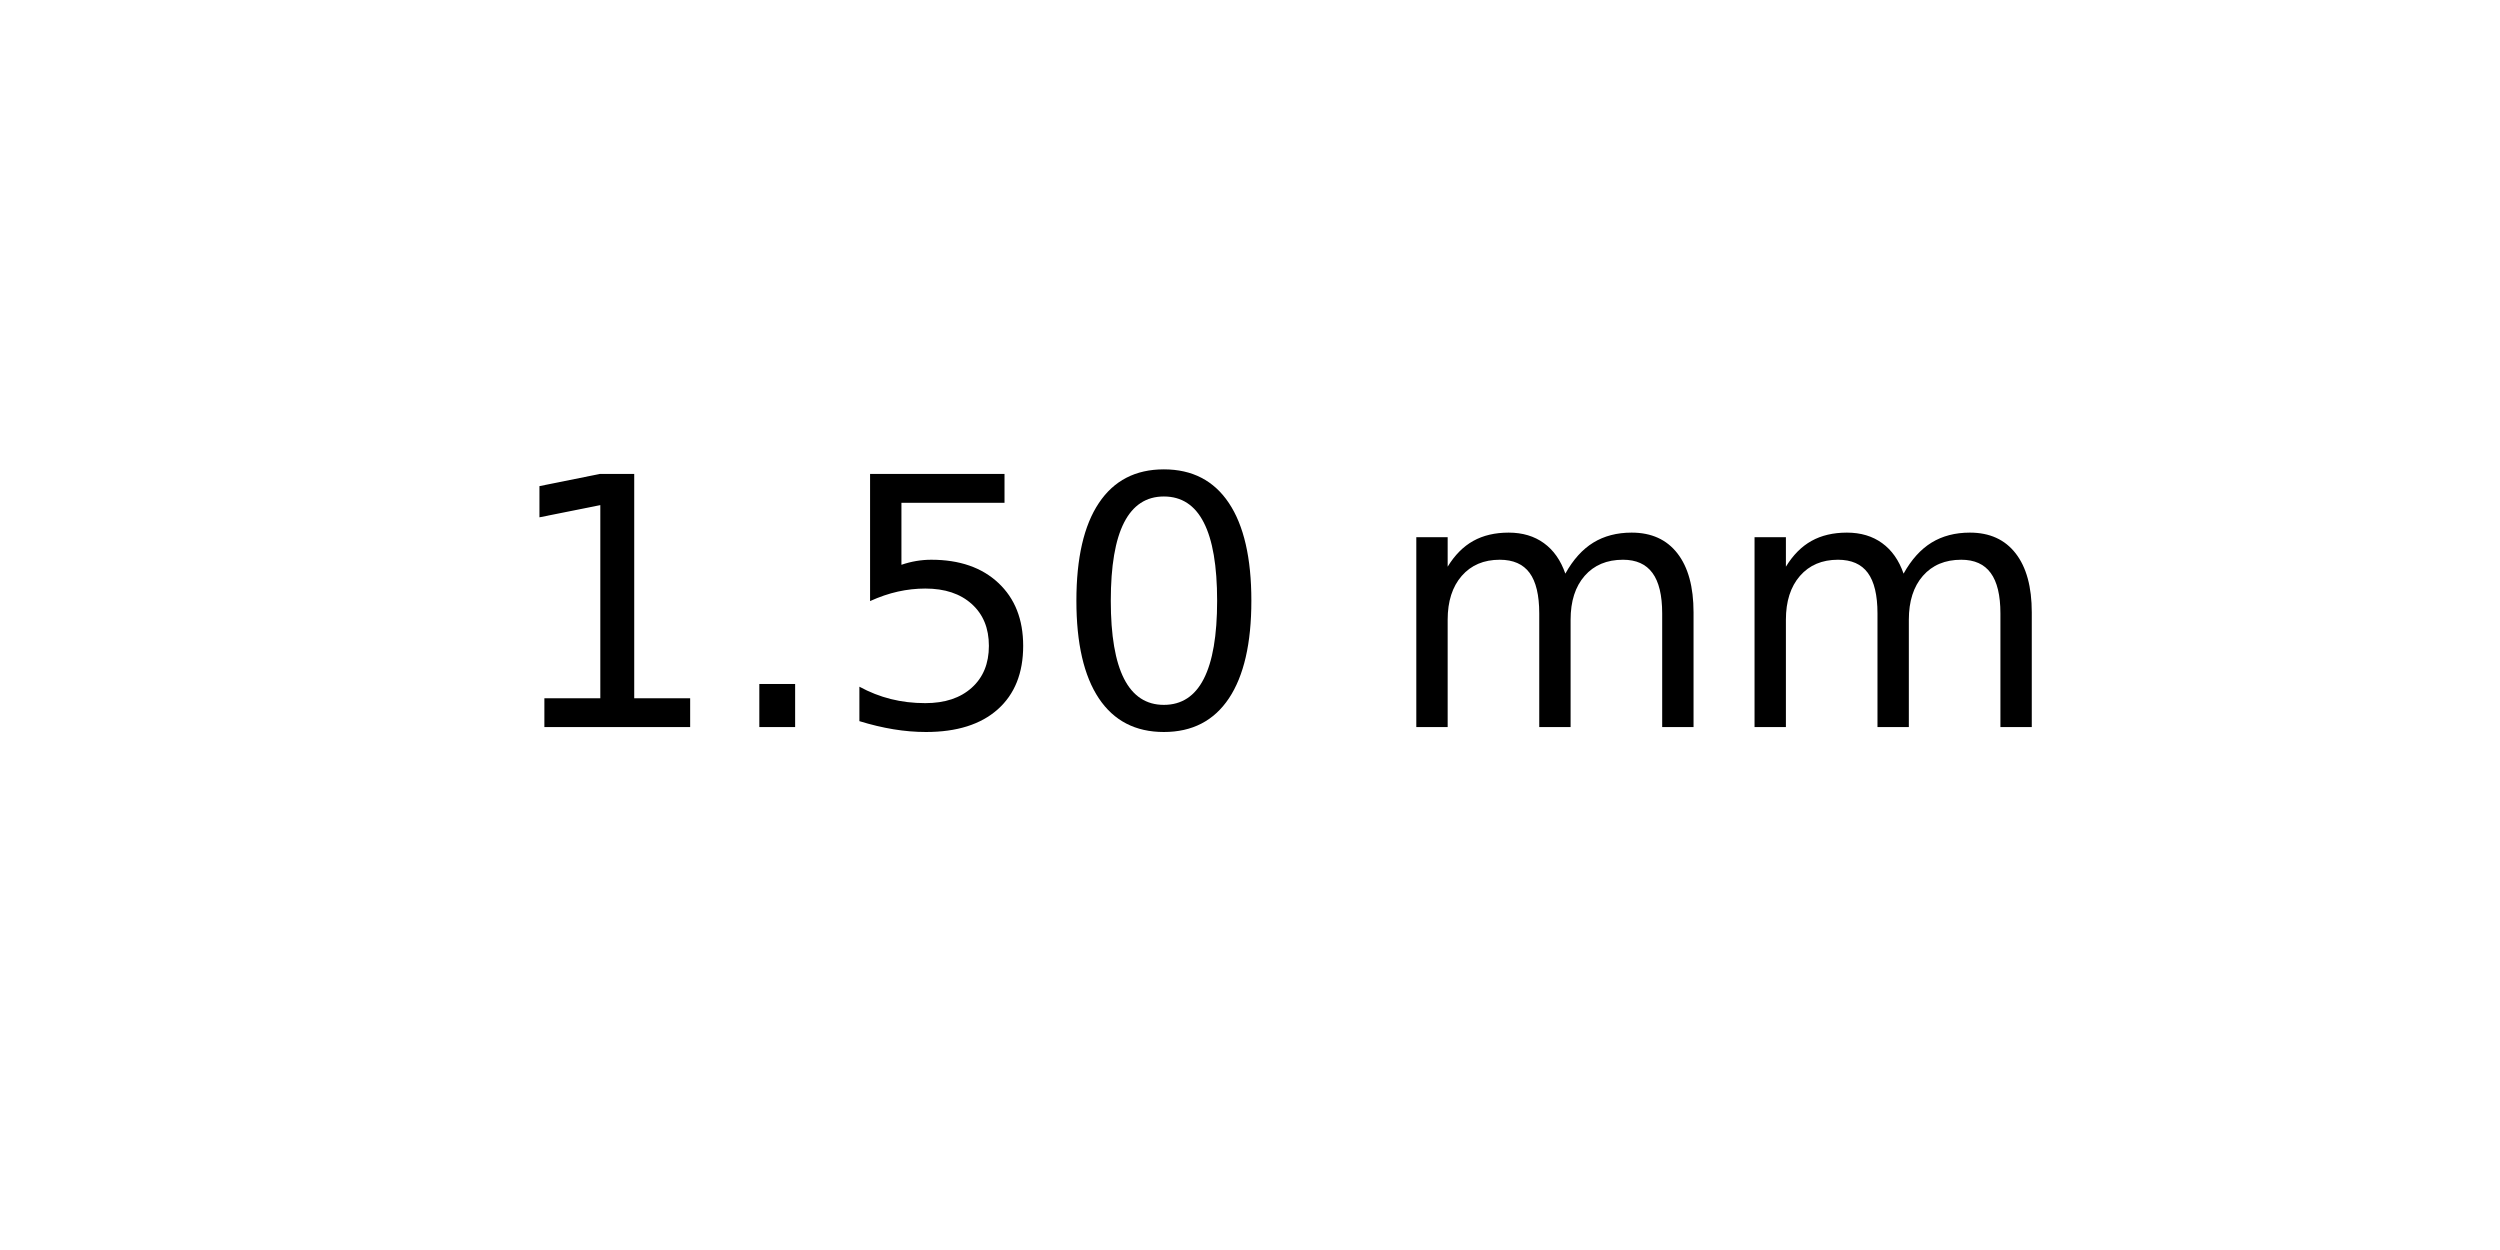
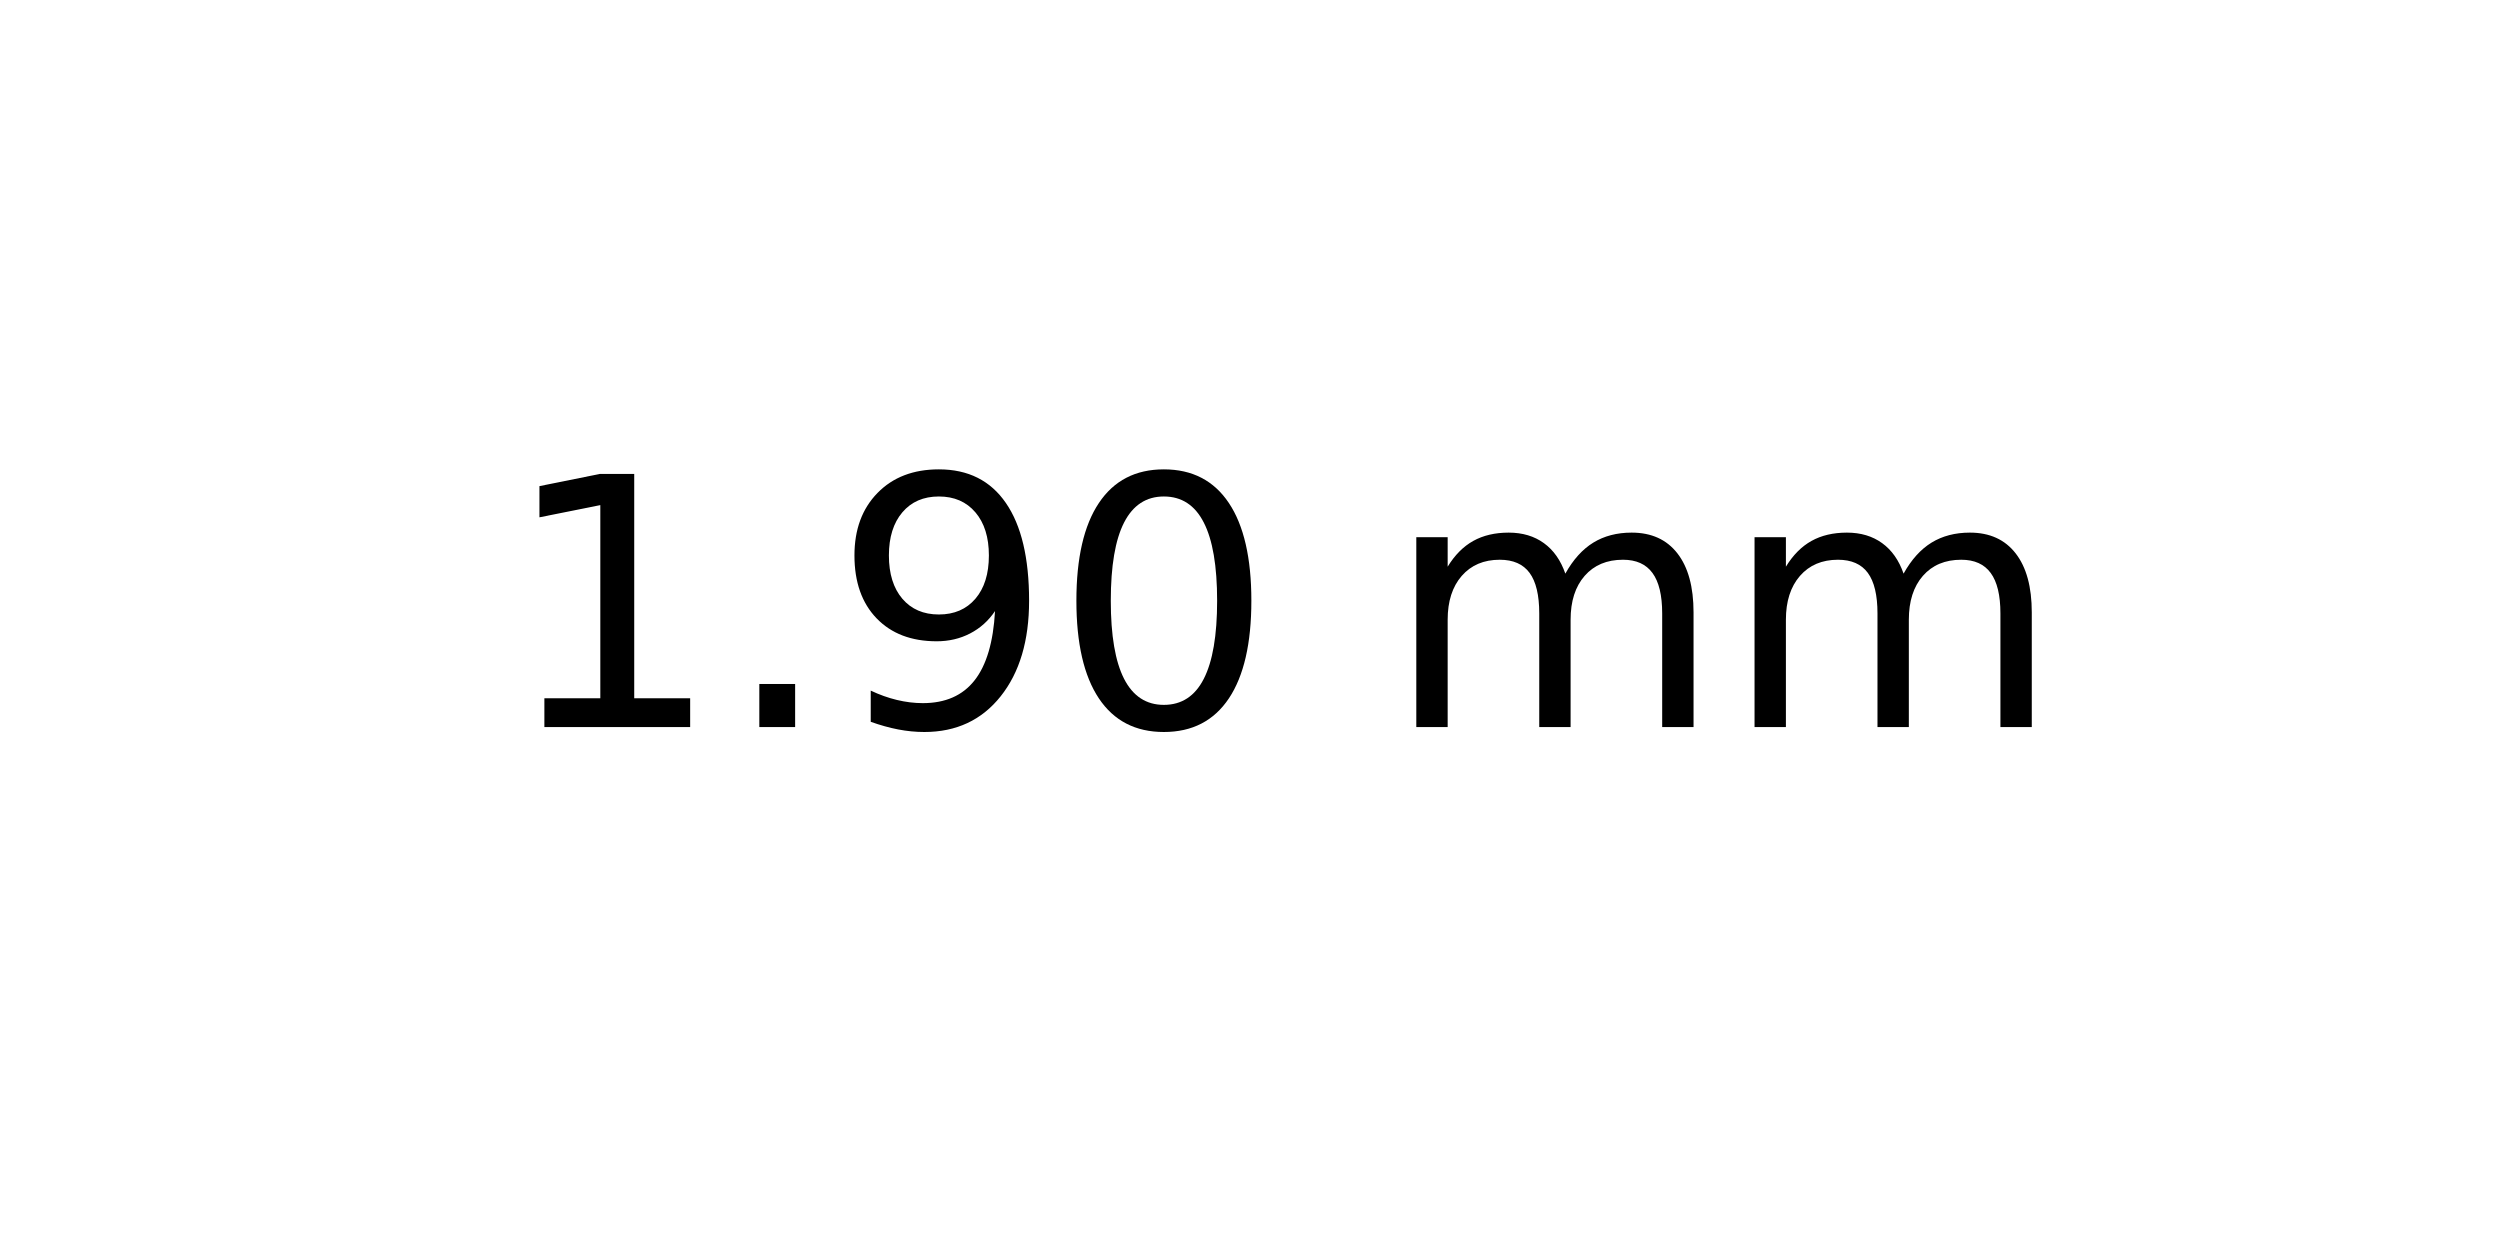
<svg xmlns="http://www.w3.org/2000/svg" xmlns:xlink="http://www.w3.org/1999/xlink" width="72pt" height="36pt" viewBox="0 0 72 36" version="1.1">
  <defs>
    <style type="text/css">*{stroke-linejoin: round; stroke-linecap: butt}</style>
  </defs>
  <g id="figure_1">
    <g id="axes_1">
      <g id="text_1">
        <g transform="translate(14.4375 20.93937) scale(0.1 -0.1)">
          <defs>
            <path id="DejaVuSans-31" d="M 794 531  L 1825 531  L 1825 4091  L 703 3866  L 703 4441  L 1819 4666  L 2450 4666  L 2450 531  L 3481 531  L 3481 0  L 794 0  L 794 531  z " transform="scale(0.015625)" />
            <path id="DejaVuSans-2e" d="M 684 794  L 1344 794  L 1344 0  L 684 0  L 684 794  z " transform="scale(0.015625)" />
-             <path id="DejaVuSans-35" d="M 691 4666  L 3169 4666  L 3169 4134  L 1269 4134  L 1269 2991  Q 1406 3038 1543 3061  Q 1681 3084 1819 3084  Q 2600 3084 3056 2656  Q 3513 2228 3513 1497  Q 3513 744 3044 326  Q 2575 -91 1722 -91  Q 1428 -91 1123 -41  Q 819 9 494 109  L 494 744  Q 775 591 1075 516  Q 1375 441 1709 441  Q 2250 441 2565 725  Q 2881 1009 2881 1497  Q 2881 1984 2565 2268  Q 2250 2553 1709 2553  Q 1456 2553 1204 2497  Q 953 2441 691 2322  L 691 4666  z " transform="scale(0.015625)" />
+             <path id="DejaVuSans-39" d="M 703 97  L 703 672  Q 941 559 1184 500  Q 1428 441 1663 441  Q 2288 441 2617 861  Q 2947 1281 2994 2138  Q 2813 1869 2534 1725  Q 2256 1581 1919 1581  Q 1219 1581 811 2004  Q 403 2428 403 3163  Q 403 3881 828 4315  Q 1253 4750 1959 4750  Q 2769 4750 3195 4129  Q 3622 3509 3622 2328  Q 3622 1225 3098 567  Q 2575 -91 1691 -91  Q 1453 -91 1209 -44  Q 966 3 703 97  z M 1959 2075  Q 2384 2075 2632 2365  Q 2881 2656 2881 3163  Q 2881 3666 2632 3958  Q 2384 4250 1959 4250  Q 1534 4250 1286 3958  Q 1038 3666 1038 3163  Q 1038 2656 1286 2365  Q 1534 2075 1959 2075  z " transform="scale(0.015625)" />
            <path id="DejaVuSans-30" d="M 2034 4250  Q 1547 4250 1301 3770  Q 1056 3291 1056 2328  Q 1056 1369 1301 889  Q 1547 409 2034 409  Q 2525 409 2770 889  Q 3016 1369 3016 2328  Q 3016 3291 2770 3770  Q 2525 4250 2034 4250  z M 2034 4750  Q 2819 4750 3233 4129  Q 3647 3509 3647 2328  Q 3647 1150 3233 529  Q 2819 -91 2034 -91  Q 1250 -91 836 529  Q 422 1150 422 2328  Q 422 3509 836 4129  Q 1250 4750 2034 4750  z " transform="scale(0.015625)" />
            <path id="DejaVuSans-20" transform="scale(0.015625)" />
            <path id="DejaVuSans-6d" d="M 3328 2828  Q 3544 3216 3844 3400  Q 4144 3584 4550 3584  Q 5097 3584 5394 3201  Q 5691 2819 5691 2113  L 5691 0  L 5113 0  L 5113 2094  Q 5113 2597 4934 2840  Q 4756 3084 4391 3084  Q 3944 3084 3684 2787  Q 3425 2491 3425 1978  L 3425 0  L 2847 0  L 2847 2094  Q 2847 2600 2669 2842  Q 2491 3084 2119 3084  Q 1678 3084 1418 2786  Q 1159 2488 1159 1978  L 1159 0  L 581 0  L 581 3500  L 1159 3500  L 1159 2956  Q 1356 3278 1631 3431  Q 1906 3584 2284 3584  Q 2666 3584 2933 3390  Q 3200 3197 3328 2828  z " transform="scale(0.015625)" />
          </defs>
          <use xlink:href="#DejaVuSans-31" />
          <use xlink:href="#DejaVuSans-2e" x="63.623" />
-           <use xlink:href="#DejaVuSans-35" x="95.41" />
+           <use xlink:href="#DejaVuSans-39" x="95.41" />
          <use xlink:href="#DejaVuSans-30" x="159.033" />
          <use xlink:href="#DejaVuSans-20" x="222.656" />
          <use xlink:href="#DejaVuSans-6d" x="254.443" />
          <use xlink:href="#DejaVuSans-6d" x="351.855" />
        </g>
      </g>
    </g>
  </g>
</svg>
